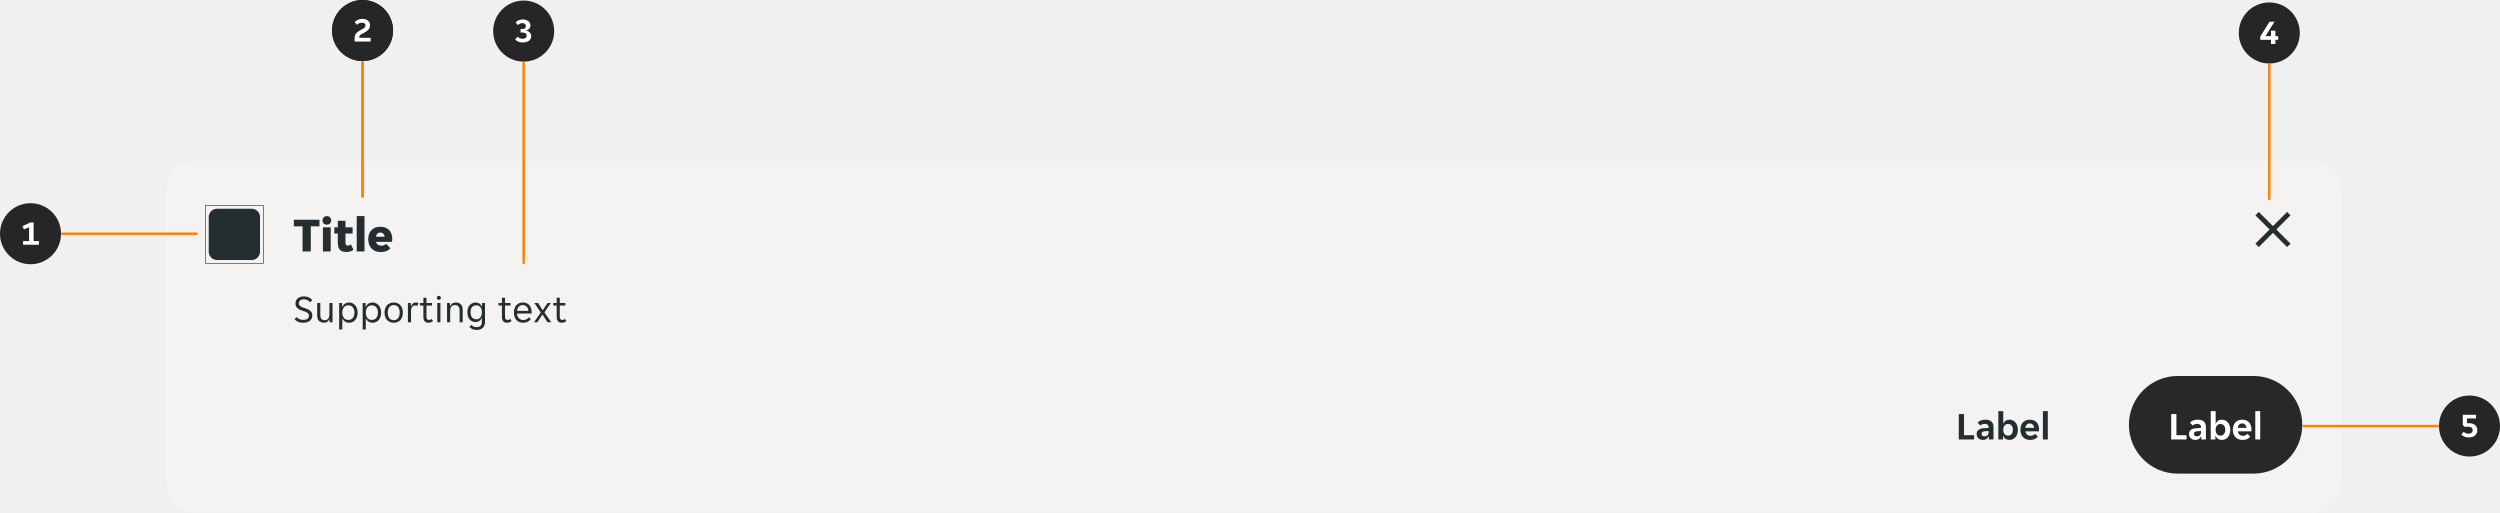
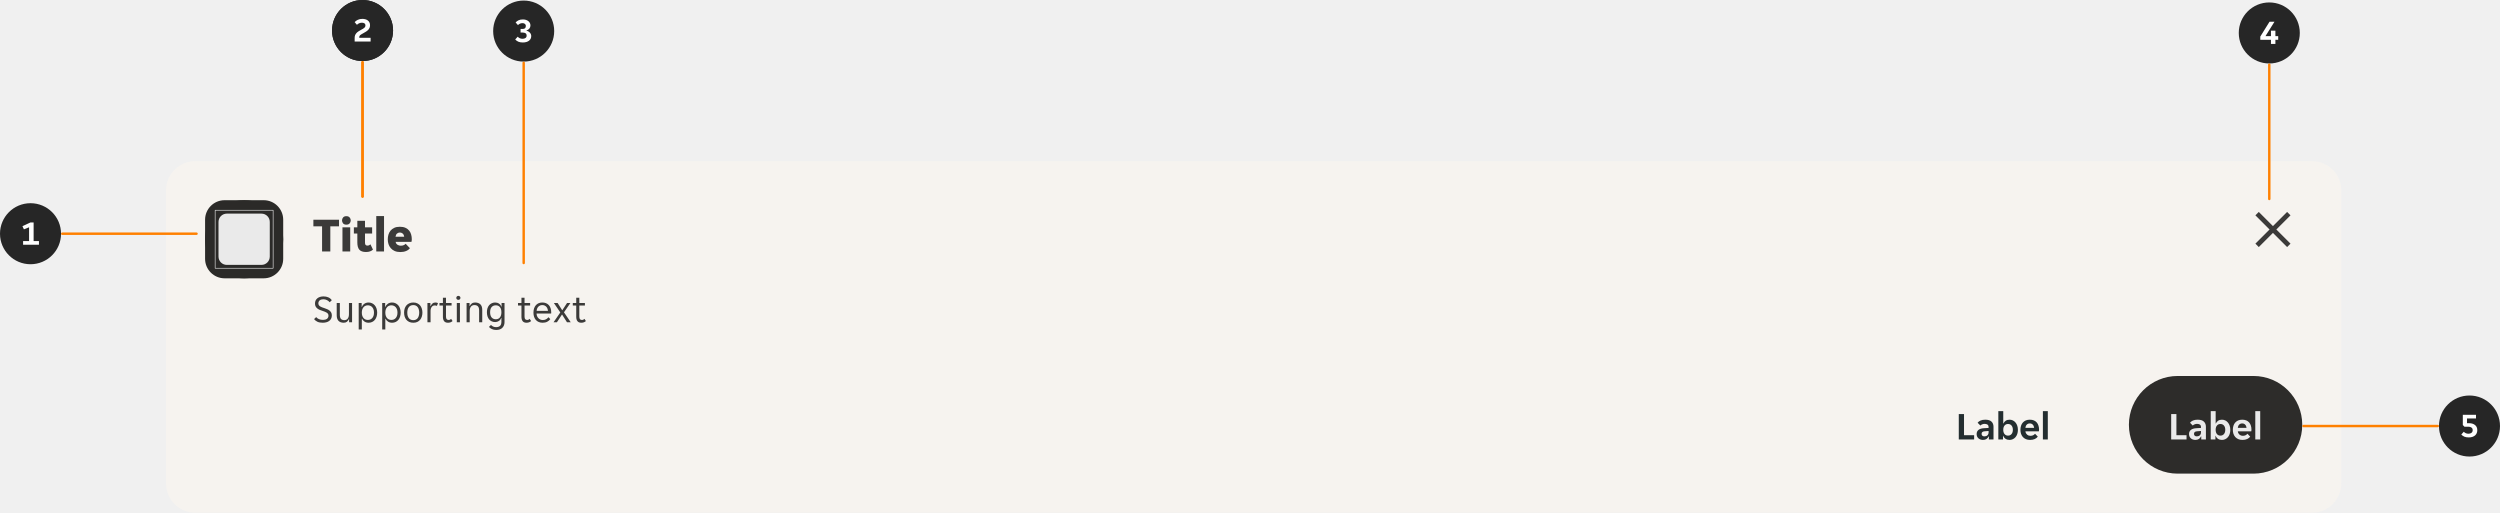
<svg xmlns="http://www.w3.org/2000/svg" width="1024" height="210" viewBox="0 0 1024 210" fill="none">
-   <g clip-path="url(#clip0_8988_3007)">
-     <path d="M68 78C68 71.373 73.373 66 80 66H947C953.627 66 959 71.373 959 78V198C959 204.627 953.627 210 947 210H80C73.373 210 68 204.627 68 198V78Z" fill="#F5F3F1" />
-     <g opacity="0.08">
-       <rect width="24" height="2" transform="translate(84 82)" fill="white" fill-opacity="0.01" />
+   <g clip-path="url(#clip0_14516_405979)">
+     <path d="M68 78C68 71.373 73.373 66 80 66H947C953.627 66 959 71.373 959 78V198C959 204.627 953.627 210 947 210H80C73.373 210 68 204.627 68 198V78Z" fill="#F6F3EF" />
+     <path d="M84 90C84 85.582 87.582 82 92 82H108C112.418 82 116 85.582 116 90V106C116 110.418 112.418 114 108 114H92C87.582 114 84 110.418 84 106V90Z" fill="#2B2A28" />
+     <rect x="84" y="82" width="32" height="32" rx="16" fill="#2B2A28" />
+     <g clip-path="url(#clip1_14516_405979)">
+       <path d="M111.876 86L112 86.124V109.876L111.876 110H88.124L88 109.876V86.124L88.124 86H111.876ZM88.248 86.248V109.751H111.751V86.248H88.248ZM107.098 87.5C108.977 87.5 110.5 89.023 110.5 90.902V105.098C110.5 106.977 108.977 108.5 107.098 108.5H92.902C91.023 108.5 89.5 106.977 89.5 105.098V90.902C89.5 89.023 91.023 87.5 92.902 87.5H107.098Z" fill="white" fill-opacity="0.9" />
    </g>
-     <g clip-path="url(#clip1_8988_3007)">
-       <path fill-rule="evenodd" clip-rule="evenodd" d="M84.124 84H107.876L108 84.124V107.876L107.876 108H84.124L84 107.876V84.124L84.124 84ZM107.751 107.751V84.248H84.248V107.751H107.751ZM88.903 85.5H103.097C104.977 85.5 106.5 87.023 106.5 88.903V103.097C106.5 104.977 104.977 106.5 103.097 106.5H88.903C87.023 106.5 85.5 104.977 85.5 103.097V88.903C85.5 87.023 87.023 85.5 88.903 85.5Z" fill="#242E30" />
-     </g>
-     <path d="M123.92 92.7H120.36V90H130.86V92.7H127.3V103H123.92V92.7ZM135.671 90.28C135.671 90.733 135.518 91.14 135.211 91.5C134.904 91.847 134.458 92.02 133.871 92.02C133.271 92.02 132.824 91.847 132.531 91.5C132.238 91.14 132.091 90.733 132.091 90.28C132.091 89.827 132.238 89.427 132.531 89.08C132.824 88.72 133.271 88.54 133.871 88.54C134.458 88.54 134.904 88.72 135.211 89.08C135.518 89.427 135.671 89.827 135.671 90.28ZM132.271 93.12H135.451V103H132.271V93.12ZM141.904 103.22C140.651 103.22 139.744 102.907 139.184 102.28C138.637 101.653 138.364 100.653 138.364 99.28V95.66H136.944V93.12H138.364V90.44H141.504V93.12H144.424V95.66H141.504V99.34C141.504 99.78 141.577 100.1 141.724 100.3C141.884 100.5 142.144 100.6 142.504 100.6C142.744 100.6 142.971 100.553 143.184 100.46C143.411 100.353 143.597 100.227 143.744 100.08L144.764 102.24C144.111 102.893 143.157 103.22 141.904 103.22ZM146.119 88.5H149.299V103H146.119V88.5ZM155.972 103.24C155.065 103.24 154.285 103.093 153.632 102.8C152.992 102.507 152.465 102.12 152.052 101.64C151.638 101.16 151.332 100.613 151.132 100C150.932 99.373 150.832 98.727 150.832 98.06C150.832 97.407 150.918 96.767 151.092 96.14C151.278 95.513 151.565 94.96 151.952 94.48C152.352 94 152.865 93.613 153.492 93.32C154.118 93.027 154.885 92.88 155.792 92.88C156.698 92.88 157.465 93.027 158.092 93.32C158.718 93.6 159.218 93.98 159.592 94.46C159.978 94.927 160.252 95.467 160.412 96.08C160.585 96.693 160.672 97.327 160.672 97.98C160.672 98.127 160.658 98.32 160.632 98.56C160.605 98.787 160.572 98.96 160.532 99.08H154.052C154.105 99.373 154.205 99.62 154.352 99.82C154.512 100.02 154.692 100.18 154.892 100.3C155.092 100.42 155.298 100.507 155.512 100.56C155.738 100.613 155.952 100.64 156.152 100.64C156.618 100.64 157.018 100.567 157.352 100.42C157.698 100.273 157.965 100.08 158.152 99.84L159.892 101.66C159.572 102.127 159.065 102.507 158.372 102.8C157.678 103.093 156.878 103.24 155.972 103.24ZM155.792 95.24C155.365 95.24 154.985 95.373 154.652 95.64C154.318 95.893 154.098 96.34 153.992 96.98H157.552C157.458 96.34 157.245 95.893 156.912 95.64C156.578 95.373 156.205 95.24 155.792 95.24Z" fill="#242E30" />
-     <path d="M124.192 132.192C123.285 132.192 122.549 132.053 121.984 131.776C121.419 131.499 120.971 131.141 120.64 130.704L121.504 129.888C121.792 130.24 122.171 130.517 122.64 130.72C123.12 130.923 123.68 131.024 124.32 131.024C124.608 131.024 124.885 130.992 125.152 130.928C125.419 130.864 125.653 130.768 125.856 130.64C126.069 130.501 126.235 130.32 126.352 130.096C126.48 129.872 126.544 129.6 126.544 129.28C126.544 129.003 126.48 128.768 126.352 128.576C126.224 128.373 126.048 128.203 125.824 128.064C125.611 127.915 125.355 127.787 125.056 127.68C124.757 127.563 124.432 127.445 124.08 127.328C123.707 127.2 123.339 127.067 122.976 126.928C122.613 126.779 122.288 126.592 122 126.368C121.712 126.144 121.477 125.872 121.296 125.552C121.115 125.221 121.024 124.816 121.024 124.336C121.024 123.856 121.109 123.435 121.28 123.072C121.461 122.709 121.707 122.405 122.016 122.16C122.325 121.915 122.693 121.728 123.12 121.6C123.547 121.472 124.011 121.408 124.512 121.408C125.248 121.408 125.904 121.536 126.48 121.792C127.067 122.048 127.541 122.437 127.904 122.96L127.04 123.808C126.752 123.456 126.384 123.163 125.936 122.928C125.488 122.693 124.976 122.576 124.4 122.576C124.155 122.576 123.915 122.608 123.68 122.672C123.445 122.725 123.232 122.821 123.04 122.96C122.848 123.099 122.693 123.275 122.576 123.488C122.459 123.701 122.4 123.957 122.4 124.256C122.4 124.533 122.464 124.773 122.592 124.976C122.72 125.168 122.891 125.339 123.104 125.488C123.328 125.627 123.589 125.755 123.888 125.872C124.187 125.979 124.512 126.091 124.864 126.208C125.237 126.336 125.605 126.475 125.968 126.624C126.331 126.773 126.656 126.96 126.944 127.184C127.232 127.408 127.467 127.68 127.648 128C127.829 128.32 127.92 128.72 127.92 129.2C127.92 129.712 127.819 130.16 127.616 130.544C127.424 130.917 127.157 131.227 126.816 131.472C126.485 131.717 126.091 131.899 125.632 132.016C125.184 132.133 124.704 132.192 124.192 132.192ZM132.799 132.192C132.361 132.192 131.967 132.133 131.615 132.016C131.263 131.899 130.959 131.717 130.703 131.472C130.457 131.227 130.265 130.912 130.127 130.528C129.988 130.144 129.919 129.685 129.919 129.152V124.096H131.199V128.912C131.199 129.723 131.353 130.299 131.663 130.64C131.983 130.971 132.447 131.136 133.055 131.136C133.631 131.136 134.084 130.928 134.415 130.512C134.756 130.096 134.927 129.488 134.927 128.688V124.096H136.207V132H134.991V130.752H134.895C134.703 131.168 134.436 131.515 134.095 131.792C133.764 132.059 133.332 132.192 132.799 132.192ZM138.923 124.096H140.139V125.712H140.235C140.331 125.445 140.464 125.2 140.635 124.976C140.816 124.752 141.024 124.56 141.259 124.4C141.504 124.24 141.771 124.117 142.059 124.032C142.357 123.947 142.667 123.904 142.987 123.904C143.509 123.904 143.984 124.011 144.411 124.224C144.848 124.427 145.221 124.715 145.531 125.088C145.84 125.451 146.075 125.888 146.235 126.4C146.405 126.912 146.491 127.467 146.491 128.064C146.491 128.661 146.405 129.216 146.235 129.728C146.075 130.229 145.84 130.667 145.531 131.04C145.221 131.403 144.848 131.685 144.411 131.888C143.984 132.091 143.509 132.192 142.987 132.192C142.336 132.192 141.776 132.037 141.307 131.728C140.837 131.419 140.501 131.024 140.299 130.544H140.203V134.96H138.923V124.096ZM142.667 131.04C143.019 131.04 143.344 130.981 143.643 130.864C143.952 130.736 144.219 130.549 144.443 130.304C144.677 130.048 144.859 129.733 144.987 129.36C145.115 128.987 145.179 128.549 145.179 128.048C145.179 127.547 145.115 127.109 144.987 126.736C144.859 126.363 144.677 126.053 144.443 125.808C144.219 125.552 143.952 125.365 143.643 125.248C143.344 125.12 143.019 125.056 142.667 125.056C142.325 125.056 142.005 125.12 141.707 125.248C141.408 125.365 141.147 125.552 140.923 125.808C140.699 126.053 140.523 126.363 140.395 126.736C140.267 127.109 140.203 127.547 140.203 128.048C140.203 128.549 140.267 128.987 140.395 129.36C140.523 129.733 140.699 130.048 140.923 130.304C141.147 130.549 141.408 130.736 141.707 130.864C142.005 130.981 142.325 131.04 142.667 131.04ZM148.548 124.096H149.764V125.712H149.86C149.956 125.445 150.089 125.2 150.26 124.976C150.441 124.752 150.649 124.56 150.884 124.4C151.129 124.24 151.396 124.117 151.684 124.032C151.982 123.947 152.292 123.904 152.612 123.904C153.134 123.904 153.609 124.011 154.036 124.224C154.473 124.427 154.846 124.715 155.156 125.088C155.465 125.451 155.7 125.888 155.86 126.4C156.03 126.912 156.116 127.467 156.116 128.064C156.116 128.661 156.03 129.216 155.86 129.728C155.7 130.229 155.465 130.667 155.156 131.04C154.846 131.403 154.473 131.685 154.036 131.888C153.609 132.091 153.134 132.192 152.612 132.192C151.961 132.192 151.401 132.037 150.932 131.728C150.462 131.419 150.126 131.024 149.924 130.544H149.828V134.96H148.548V124.096ZM152.292 131.04C152.644 131.04 152.969 130.981 153.268 130.864C153.577 130.736 153.844 130.549 154.068 130.304C154.302 130.048 154.484 129.733 154.612 129.36C154.74 128.987 154.804 128.549 154.804 128.048C154.804 127.547 154.74 127.109 154.612 126.736C154.484 126.363 154.302 126.053 154.068 125.808C153.844 125.552 153.577 125.365 153.268 125.248C152.969 125.12 152.644 125.056 152.292 125.056C151.95 125.056 151.63 125.12 151.332 125.248C151.033 125.365 150.772 125.552 150.548 125.808C150.324 126.053 150.148 126.363 150.02 126.736C149.892 127.109 149.828 127.547 149.828 128.048C149.828 128.549 149.892 128.987 150.02 129.36C150.148 129.733 150.324 130.048 150.548 130.304C150.772 130.549 151.033 130.736 151.332 130.864C151.63 130.981 151.95 131.04 152.292 131.04ZM161.293 132.192C160.663 132.192 160.109 132.085 159.629 131.872C159.159 131.648 158.765 131.349 158.445 130.976C158.135 130.603 157.901 130.165 157.741 129.664C157.591 129.163 157.517 128.624 157.517 128.048C157.517 127.472 157.591 126.933 157.741 126.432C157.901 125.931 158.135 125.493 158.445 125.12C158.765 124.747 159.159 124.453 159.629 124.24C160.109 124.016 160.663 123.904 161.293 123.904C161.922 123.904 162.466 124.016 162.925 124.24C163.394 124.453 163.783 124.747 164.093 125.12C164.402 125.493 164.631 125.931 164.781 126.432C164.941 126.933 165.021 127.472 165.021 128.048C165.021 128.624 164.941 129.163 164.781 129.664C164.631 130.165 164.402 130.603 164.093 130.976C163.783 131.349 163.394 131.648 162.925 131.872C162.466 132.085 161.922 132.192 161.293 132.192ZM158.829 128.048C158.829 128.507 158.877 128.928 158.973 129.312C159.079 129.685 159.234 130.011 159.437 130.288C159.639 130.555 159.895 130.763 160.205 130.912C160.514 131.061 160.877 131.136 161.293 131.136C161.698 131.136 162.05 131.061 162.349 130.912C162.658 130.763 162.909 130.555 163.101 130.288C163.303 130.011 163.453 129.685 163.549 129.312C163.655 128.928 163.709 128.507 163.709 128.048C163.709 127.589 163.655 127.173 163.549 126.8C163.453 126.416 163.303 126.091 163.101 125.824C162.909 125.547 162.658 125.333 162.349 125.184C162.05 125.035 161.698 124.96 161.293 124.96C160.877 124.96 160.514 125.035 160.205 125.184C159.895 125.333 159.639 125.547 159.437 125.824C159.234 126.091 159.079 126.416 158.973 126.8C158.877 127.173 158.829 127.589 158.829 128.048ZM167.079 124.096H168.295V125.376H168.391C168.561 124.96 168.807 124.613 169.127 124.336C169.447 124.048 169.847 123.904 170.327 123.904C170.732 123.904 171.089 123.984 171.399 124.144L170.967 125.296C170.828 125.221 170.679 125.173 170.519 125.152C170.369 125.12 170.215 125.104 170.055 125.104C169.532 125.104 169.116 125.317 168.807 125.744C168.508 126.16 168.359 126.693 168.359 127.344V132H167.079V124.096ZM175.48 132.192C174.765 132.192 174.242 131.979 173.912 131.552C173.581 131.125 173.416 130.539 173.416 129.792V125.136H172.008V124.096H173.416V121.952H174.68V124.096H176.968V125.136H174.68V129.68C174.68 130.192 174.776 130.549 174.968 130.752C175.17 130.955 175.426 131.056 175.736 131.056C175.949 131.056 176.141 131.019 176.312 130.944C176.482 130.859 176.642 130.747 176.792 130.608L177.368 131.504C176.877 131.963 176.248 132.192 175.48 132.192ZM180.598 122C180.598 122.224 180.518 122.416 180.358 122.576C180.209 122.736 180.006 122.816 179.75 122.816C179.483 122.816 179.275 122.736 179.126 122.576C178.977 122.416 178.902 122.224 178.902 122C178.902 121.787 178.977 121.6 179.126 121.44C179.275 121.269 179.483 121.184 179.75 121.184C180.006 121.184 180.209 121.269 180.358 121.44C180.518 121.6 180.598 121.787 180.598 122ZM179.11 124.096H180.39V132H179.11V124.096ZM183.11 124.096H184.326V125.344H184.422C184.614 124.928 184.886 124.587 185.238 124.32C185.59 124.043 186.038 123.904 186.582 123.904C187.489 123.904 188.203 124.144 188.726 124.624C189.259 125.104 189.526 125.877 189.526 126.944V132H188.246V127.184C188.246 126.373 188.081 125.803 187.75 125.472C187.43 125.131 186.955 124.96 186.326 124.96C185.718 124.96 185.243 125.168 184.902 125.584C184.561 126 184.39 126.608 184.39 127.408V132H183.11V124.096ZM195.246 135.152C194.564 135.152 193.972 135.029 193.47 134.784C192.969 134.549 192.569 134.256 192.27 133.904L193.118 133.088C193.342 133.365 193.63 133.584 193.982 133.744C194.345 133.915 194.745 134 195.182 134C195.865 134 196.398 133.835 196.782 133.504C197.177 133.173 197.374 132.592 197.374 131.76V130.224H197.278C197.193 130.491 197.07 130.731 196.91 130.944C196.75 131.147 196.558 131.323 196.334 131.472C196.121 131.611 195.881 131.723 195.614 131.808C195.358 131.883 195.097 131.92 194.83 131.92C194.329 131.92 193.87 131.829 193.454 131.648C193.049 131.467 192.692 131.205 192.382 130.864C192.084 130.512 191.849 130.085 191.678 129.584C191.518 129.083 191.438 128.517 191.438 127.888C191.438 127.269 191.518 126.715 191.678 126.224C191.849 125.733 192.084 125.317 192.382 124.976C192.692 124.635 193.049 124.373 193.454 124.192C193.87 124 194.329 123.904 194.83 123.904C195.417 123.904 195.94 124.059 196.398 124.368C196.868 124.667 197.182 125.083 197.342 125.616H197.438V124.096H198.654V131.92C198.654 132.891 198.361 133.669 197.774 134.256C197.198 134.853 196.356 135.152 195.246 135.152ZM195.086 130.768C195.79 130.768 196.345 130.523 196.75 130.032C197.166 129.541 197.374 128.832 197.374 127.904C197.374 126.965 197.166 126.256 196.75 125.776C196.345 125.296 195.79 125.056 195.086 125.056C194.372 125.056 193.801 125.296 193.374 125.776C192.958 126.256 192.75 126.965 192.75 127.904C192.75 128.832 192.958 129.541 193.374 130.032C193.801 130.523 194.372 130.768 195.086 130.768ZM207.651 132.192C206.937 132.192 206.414 131.979 206.083 131.552C205.753 131.125 205.587 130.539 205.587 129.792V125.136H204.179V124.096H205.587V121.952H206.851V124.096H209.139V125.136H206.851V129.68C206.851 130.192 206.947 130.549 207.139 130.752C207.342 130.955 207.598 131.056 207.907 131.056C208.121 131.056 208.313 131.019 208.483 130.944C208.654 130.859 208.814 130.747 208.963 130.608L209.539 131.504C209.049 131.963 208.419 132.192 207.651 132.192ZM214.245 132.192C213.68 132.192 213.162 132.096 212.693 131.904C212.234 131.712 211.84 131.44 211.509 131.088C211.189 130.725 210.938 130.288 210.757 129.776C210.586 129.264 210.501 128.688 210.501 128.048C210.501 127.376 210.592 126.784 210.773 126.272C210.954 125.749 211.205 125.317 211.525 124.976C211.845 124.624 212.224 124.357 212.661 124.176C213.109 123.995 213.6 123.904 214.133 123.904C214.666 123.904 215.157 123.989 215.605 124.16C216.053 124.331 216.437 124.587 216.757 124.928C217.077 125.259 217.328 125.68 217.509 126.192C217.69 126.693 217.781 127.28 217.781 127.952C217.781 128.037 217.776 128.123 217.765 128.208C217.765 128.293 217.76 128.363 217.749 128.416H211.781C211.781 128.789 211.845 129.141 211.973 129.472C212.112 129.792 212.293 130.075 212.517 130.32C212.752 130.555 213.018 130.741 213.317 130.88C213.626 131.019 213.957 131.088 214.309 131.088C214.885 131.088 215.354 130.976 215.717 130.752C216.09 130.528 216.4 130.256 216.645 129.936L217.413 130.72C217.072 131.168 216.645 131.525 216.133 131.792C215.632 132.059 215.002 132.192 214.245 132.192ZM214.133 124.96C213.76 124.96 213.429 125.029 213.141 125.168C212.853 125.307 212.613 125.488 212.421 125.712C212.229 125.936 212.08 126.192 211.973 126.48C211.877 126.768 211.824 127.056 211.813 127.344H216.437C216.426 127.056 216.368 126.768 216.261 126.48C216.165 126.192 216.021 125.936 215.829 125.712C215.637 125.488 215.397 125.307 215.109 125.168C214.832 125.029 214.506 124.96 214.133 124.96ZM221.499 127.984L218.859 124.096H220.395L222.267 127.056H222.331L224.267 124.096H225.643L223.003 127.92L225.771 132H224.235L222.235 128.848H222.171L220.107 132H218.731L221.499 127.984ZM230.089 132.192C229.374 132.192 228.852 131.979 228.521 131.552C228.19 131.125 228.025 130.539 228.025 129.792V125.136H226.617V124.096H228.025V121.952H229.289V124.096H231.577V125.136H229.289V129.68C229.289 130.192 229.385 130.549 229.577 130.752C229.78 130.955 230.036 131.056 230.345 131.056C230.558 131.056 230.75 131.019 230.921 130.944C231.092 130.859 231.252 130.747 231.401 130.608L231.977 131.504C231.486 131.963 230.857 132.192 230.089 132.192Z" fill="#242E30" />
+     <path d="M131.92 92.7H128.36V90H138.86V92.7H135.3V103H131.92V92.7ZM143.671 90.28C143.671 90.733 143.518 91.14 143.211 91.5C142.904 91.847 142.458 92.02 141.871 92.02C141.271 92.02 140.824 91.847 140.531 91.5C140.238 91.14 140.091 90.733 140.091 90.28C140.091 89.827 140.238 89.427 140.531 89.08C140.824 88.72 141.271 88.54 141.871 88.54C142.458 88.54 142.904 88.72 143.211 89.08C143.518 89.427 143.671 89.827 143.671 90.28ZM140.271 93.12H143.451V103H140.271V93.12ZM149.904 103.22C148.651 103.22 147.744 102.907 147.184 102.28C146.637 101.653 146.364 100.653 146.364 99.28V95.66H144.944V93.12H146.364V90.44H149.504V93.12H152.424V95.66H149.504V99.34C149.504 99.78 149.577 100.1 149.724 100.3C149.884 100.5 150.144 100.6 150.504 100.6C150.744 100.6 150.971 100.553 151.184 100.46C151.411 100.353 151.597 100.227 151.744 100.08L152.764 102.24C152.111 102.893 151.157 103.22 149.904 103.22ZM154.119 88.5H157.299V103H154.119V88.5ZM163.972 103.24C163.065 103.24 162.285 103.093 161.632 102.8C160.992 102.507 160.465 102.12 160.052 101.64C159.638 101.16 159.332 100.613 159.132 100C158.932 99.373 158.832 98.727 158.832 98.06C158.832 97.407 158.918 96.767 159.092 96.14C159.278 95.513 159.565 94.96 159.952 94.48C160.352 94 160.865 93.613 161.492 93.32C162.118 93.027 162.885 92.88 163.792 92.88C164.698 92.88 165.465 93.027 166.092 93.32C166.718 93.6 167.218 93.98 167.592 94.46C167.978 94.927 168.252 95.467 168.412 96.08C168.585 96.693 168.672 97.327 168.672 97.98C168.672 98.127 168.658 98.32 168.632 98.56C168.605 98.787 168.572 98.96 168.532 99.08H162.052C162.105 99.373 162.205 99.62 162.352 99.82C162.512 100.02 162.692 100.18 162.892 100.3C163.092 100.42 163.298 100.507 163.512 100.56C163.738 100.613 163.952 100.64 164.152 100.64C164.618 100.64 165.018 100.567 165.352 100.42C165.698 100.273 165.965 100.08 166.152 99.84L167.892 101.66C167.572 102.127 167.065 102.507 166.372 102.8C165.678 103.093 164.878 103.24 163.972 103.24ZM163.792 95.24C163.365 95.24 162.985 95.373 162.652 95.64C162.318 95.893 162.098 96.34 161.992 96.98H165.552C165.458 96.34 165.245 95.893 164.912 95.64C164.578 95.373 164.205 95.24 163.792 95.24Z" fill="black" fill-opacity="0.76" />
+     <path d="M132.192 132.192C131.285 132.192 130.549 132.053 129.984 131.776C129.419 131.499 128.971 131.141 128.64 130.704L129.504 129.888C129.792 130.24 130.171 130.517 130.64 130.72C131.12 130.923 131.68 131.024 132.32 131.024C132.608 131.024 132.885 130.992 133.152 130.928C133.419 130.864 133.653 130.768 133.856 130.64C134.069 130.501 134.235 130.32 134.352 130.096C134.48 129.872 134.544 129.6 134.544 129.28C134.544 129.003 134.48 128.768 134.352 128.576C134.224 128.373 134.048 128.203 133.824 128.064C133.611 127.915 133.355 127.787 133.056 127.68C132.757 127.563 132.432 127.445 132.08 127.328C131.707 127.2 131.339 127.067 130.976 126.928C130.613 126.779 130.288 126.592 130 126.368C129.712 126.144 129.477 125.872 129.296 125.552C129.115 125.221 129.024 124.816 129.024 124.336C129.024 123.856 129.109 123.435 129.28 123.072C129.461 122.709 129.707 122.405 130.016 122.16C130.325 121.915 130.693 121.728 131.12 121.6C131.547 121.472 132.011 121.408 132.512 121.408C133.248 121.408 133.904 121.536 134.48 121.792C135.067 122.048 135.541 122.437 135.904 122.96L135.04 123.808C134.752 123.456 134.384 123.163 133.936 122.928C133.488 122.693 132.976 122.576 132.4 122.576C132.155 122.576 131.915 122.608 131.68 122.672C131.445 122.725 131.232 122.821 131.04 122.96C130.848 123.099 130.693 123.275 130.576 123.488C130.459 123.701 130.4 123.957 130.4 124.256C130.4 124.533 130.464 124.773 130.592 124.976C130.72 125.168 130.891 125.339 131.104 125.488C131.328 125.627 131.589 125.755 131.888 125.872C132.187 125.979 132.512 126.091 132.864 126.208C133.237 126.336 133.605 126.475 133.968 126.624C134.331 126.773 134.656 126.96 134.944 127.184C135.232 127.408 135.467 127.68 135.648 128C135.829 128.32 135.92 128.72 135.92 129.2C135.92 129.712 135.819 130.16 135.616 130.544C135.424 130.917 135.157 131.227 134.816 131.472C134.485 131.717 134.091 131.899 133.632 132.016C133.184 132.133 132.704 132.192 132.192 132.192ZM140.799 132.192C140.361 132.192 139.967 132.133 139.615 132.016C139.263 131.899 138.959 131.717 138.703 131.472C138.457 131.227 138.265 130.912 138.127 130.528C137.988 130.144 137.919 129.685 137.919 129.152V124.096H139.199V128.912C139.199 129.723 139.353 130.299 139.663 130.64C139.983 130.971 140.447 131.136 141.055 131.136C141.631 131.136 142.084 130.928 142.415 130.512C142.756 130.096 142.927 129.488 142.927 128.688V124.096H144.207V132H142.991V130.752H142.895C142.703 131.168 142.436 131.515 142.095 131.792C141.764 132.059 141.332 132.192 140.799 132.192ZM146.923 124.096H148.139V125.712H148.235C148.331 125.445 148.464 125.2 148.635 124.976C148.816 124.752 149.024 124.56 149.259 124.4C149.504 124.24 149.771 124.117 150.059 124.032C150.357 123.947 150.667 123.904 150.987 123.904C151.509 123.904 151.984 124.011 152.411 124.224C152.848 124.427 153.221 124.715 153.531 125.088C153.84 125.451 154.075 125.888 154.235 126.4C154.405 126.912 154.491 127.467 154.491 128.064C154.491 128.661 154.405 129.216 154.235 129.728C154.075 130.229 153.84 130.667 153.531 131.04C153.221 131.403 152.848 131.685 152.411 131.888C151.984 132.091 151.509 132.192 150.987 132.192C150.336 132.192 149.776 132.037 149.307 131.728C148.837 131.419 148.501 131.024 148.299 130.544H148.203V134.96H146.923V124.096ZM150.667 131.04C151.019 131.04 151.344 130.981 151.643 130.864C151.952 130.736 152.219 130.549 152.443 130.304C152.677 130.048 152.859 129.733 152.987 129.36C153.115 128.987 153.179 128.549 153.179 128.048C153.179 127.547 153.115 127.109 152.987 126.736C152.859 126.363 152.677 126.053 152.443 125.808C152.219 125.552 151.952 125.365 151.643 125.248C151.344 125.12 151.019 125.056 150.667 125.056C150.325 125.056 150.005 125.12 149.707 125.248C149.408 125.365 149.147 125.552 148.923 125.808C148.699 126.053 148.523 126.363 148.395 126.736C148.267 127.109 148.203 127.547 148.203 128.048C148.203 128.549 148.267 128.987 148.395 129.36C148.523 129.733 148.699 130.048 148.923 130.304C149.147 130.549 149.408 130.736 149.707 130.864C150.005 130.981 150.325 131.04 150.667 131.04ZM156.548 124.096H157.764V125.712H157.86C157.956 125.445 158.089 125.2 158.26 124.976C158.441 124.752 158.649 124.56 158.884 124.4C159.129 124.24 159.396 124.117 159.684 124.032C159.982 123.947 160.292 123.904 160.612 123.904C161.134 123.904 161.609 124.011 162.036 124.224C162.473 124.427 162.846 124.715 163.156 125.088C163.465 125.451 163.7 125.888 163.86 126.4C164.03 126.912 164.116 127.467 164.116 128.064C164.116 128.661 164.03 129.216 163.86 129.728C163.7 130.229 163.465 130.667 163.156 131.04C162.846 131.403 162.473 131.685 162.036 131.888C161.609 132.091 161.134 132.192 160.612 132.192C159.961 132.192 159.401 132.037 158.932 131.728C158.462 131.419 158.126 131.024 157.924 130.544H157.828V134.96H156.548V124.096ZM160.292 131.04C160.644 131.04 160.969 130.981 161.268 130.864C161.577 130.736 161.844 130.549 162.068 130.304C162.302 130.048 162.484 129.733 162.612 129.36C162.74 128.987 162.804 128.549 162.804 128.048C162.804 127.547 162.74 127.109 162.612 126.736C162.484 126.363 162.302 126.053 162.068 125.808C161.844 125.552 161.577 125.365 161.268 125.248C160.969 125.12 160.644 125.056 160.292 125.056C159.95 125.056 159.63 125.12 159.332 125.248C159.033 125.365 158.772 125.552 158.548 125.808C158.324 126.053 158.148 126.363 158.02 126.736C157.892 127.109 157.828 127.547 157.828 128.048C157.828 128.549 157.892 128.987 158.02 129.36C158.148 129.733 158.324 130.048 158.548 130.304C158.772 130.549 159.033 130.736 159.332 130.864C159.63 130.981 159.95 131.04 160.292 131.04ZM169.293 132.192C168.663 132.192 168.109 132.085 167.629 131.872C167.159 131.648 166.765 131.349 166.445 130.976C166.135 130.603 165.901 130.165 165.741 129.664C165.591 129.163 165.517 128.624 165.517 128.048C165.517 127.472 165.591 126.933 165.741 126.432C165.901 125.931 166.135 125.493 166.445 125.12C166.765 124.747 167.159 124.453 167.629 124.24C168.109 124.016 168.663 123.904 169.293 123.904C169.922 123.904 170.466 124.016 170.925 124.24C171.394 124.453 171.783 124.747 172.093 125.12C172.402 125.493 172.631 125.931 172.781 126.432C172.941 126.933 173.021 127.472 173.021 128.048C173.021 128.624 172.941 129.163 172.781 129.664C172.631 130.165 172.402 130.603 172.093 130.976C171.783 131.349 171.394 131.648 170.925 131.872C170.466 132.085 169.922 132.192 169.293 132.192ZM166.829 128.048C166.829 128.507 166.877 128.928 166.973 129.312C167.079 129.685 167.234 130.011 167.437 130.288C167.639 130.555 167.895 130.763 168.205 130.912C168.514 131.061 168.877 131.136 169.293 131.136C169.698 131.136 170.05 131.061 170.349 130.912C170.658 130.763 170.909 130.555 171.101 130.288C171.303 130.011 171.453 129.685 171.549 129.312C171.655 128.928 171.709 128.507 171.709 128.048C171.709 127.589 171.655 127.173 171.549 126.8C171.453 126.416 171.303 126.091 171.101 125.824C170.909 125.547 170.658 125.333 170.349 125.184C170.05 125.035 169.698 124.96 169.293 124.96C168.877 124.96 168.514 125.035 168.205 125.184C167.895 125.333 167.639 125.547 167.437 125.824C167.234 126.091 167.079 126.416 166.973 126.8C166.877 127.173 166.829 127.589 166.829 128.048ZM175.079 124.096H176.295V125.376H176.391C176.561 124.96 176.807 124.613 177.127 124.336C177.447 124.048 177.847 123.904 178.327 123.904C178.732 123.904 179.089 123.984 179.399 124.144L178.967 125.296C178.828 125.221 178.679 125.173 178.519 125.152C178.369 125.12 178.215 125.104 178.055 125.104C177.532 125.104 177.116 125.317 176.807 125.744C176.508 126.16 176.359 126.693 176.359 127.344V132H175.079V124.096ZM183.48 132.192C182.765 132.192 182.242 131.979 181.912 131.552C181.581 131.125 181.416 130.539 181.416 129.792V125.136H180.008V124.096H181.416V121.952H182.68V124.096H184.968V125.136H182.68V129.68C182.68 130.192 182.776 130.549 182.968 130.752C183.17 130.955 183.426 131.056 183.736 131.056C183.949 131.056 184.141 131.019 184.312 130.944C184.482 130.859 184.642 130.747 184.792 130.608L185.368 131.504C184.877 131.963 184.248 132.192 183.48 132.192ZM188.598 122C188.598 122.224 188.518 122.416 188.358 122.576C188.209 122.736 188.006 122.816 187.75 122.816C187.483 122.816 187.275 122.736 187.126 122.576C186.977 122.416 186.902 122.224 186.902 122C186.902 121.787 186.977 121.6 187.126 121.44C187.275 121.269 187.483 121.184 187.75 121.184C188.006 121.184 188.209 121.269 188.358 121.44C188.518 121.6 188.598 121.787 188.598 122ZM187.11 124.096H188.39V132H187.11V124.096ZM191.11 124.096H192.326V125.344H192.422C192.614 124.928 192.886 124.587 193.238 124.32C193.59 124.043 194.038 123.904 194.582 123.904C195.489 123.904 196.203 124.144 196.726 124.624C197.259 125.104 197.526 125.877 197.526 126.944V132H196.246V127.184C196.246 126.373 196.081 125.803 195.75 125.472C195.43 125.131 194.955 124.96 194.326 124.96C193.718 124.96 193.243 125.168 192.902 125.584C192.561 126 192.39 126.608 192.39 127.408V132H191.11V124.096ZM203.246 135.152C202.564 135.152 201.972 135.029 201.47 134.784C200.969 134.549 200.569 134.256 200.27 133.904L201.118 133.088C201.342 133.365 201.63 133.584 201.982 133.744C202.345 133.915 202.745 134 203.182 134C203.865 134 204.398 133.835 204.782 133.504C205.177 133.173 205.374 132.592 205.374 131.76V130.224H205.278C205.193 130.491 205.07 130.731 204.91 130.944C204.75 131.147 204.558 131.323 204.334 131.472C204.121 131.611 203.881 131.723 203.614 131.808C203.358 131.883 203.097 131.92 202.83 131.92C202.329 131.92 201.87 131.829 201.454 131.648C201.049 131.467 200.692 131.205 200.382 130.864C200.084 130.512 199.849 130.085 199.678 129.584C199.518 129.083 199.438 128.517 199.438 127.888C199.438 127.269 199.518 126.715 199.678 126.224C199.849 125.733 200.084 125.317 200.382 124.976C200.692 124.635 201.049 124.373 201.454 124.192C201.87 124 202.329 123.904 202.83 123.904C203.417 123.904 203.94 124.059 204.398 124.368C204.868 124.667 205.182 125.083 205.342 125.616H205.438V124.096H206.654V131.92C206.654 132.891 206.361 133.669 205.774 134.256C205.198 134.853 204.356 135.152 203.246 135.152ZM203.086 130.768C203.79 130.768 204.345 130.523 204.75 130.032C205.166 129.541 205.374 128.832 205.374 127.904C205.374 126.965 205.166 126.256 204.75 125.776C204.345 125.296 203.79 125.056 203.086 125.056C202.372 125.056 201.801 125.296 201.374 125.776C200.958 126.256 200.75 126.965 200.75 127.904C200.75 128.832 200.958 129.541 201.374 130.032C201.801 130.523 202.372 130.768 203.086 130.768ZM215.651 132.192C214.937 132.192 214.414 131.979 214.083 131.552C213.753 131.125 213.587 130.539 213.587 129.792V125.136H212.179V124.096H213.587V121.952H214.851V124.096H217.139V125.136H214.851V129.68C214.851 130.192 214.947 130.549 215.139 130.752C215.342 130.955 215.598 131.056 215.907 131.056C216.121 131.056 216.313 131.019 216.483 130.944C216.654 130.859 216.814 130.747 216.963 130.608L217.539 131.504C217.049 131.963 216.419 132.192 215.651 132.192ZM222.245 132.192C221.68 132.192 221.162 132.096 220.693 131.904C220.234 131.712 219.84 131.44 219.509 131.088C219.189 130.725 218.938 130.288 218.757 129.776C218.586 129.264 218.501 128.688 218.501 128.048C218.501 127.376 218.592 126.784 218.773 126.272C218.954 125.749 219.205 125.317 219.525 124.976C219.845 124.624 220.224 124.357 220.661 124.176C221.109 123.995 221.6 123.904 222.133 123.904C222.666 123.904 223.157 123.989 223.605 124.16C224.053 124.331 224.437 124.587 224.757 124.928C225.077 125.259 225.328 125.68 225.509 126.192C225.69 126.693 225.781 127.28 225.781 127.952C225.781 128.037 225.776 128.123 225.765 128.208C225.765 128.293 225.76 128.363 225.749 128.416H219.781C219.781 128.789 219.845 129.141 219.973 129.472C220.112 129.792 220.293 130.075 220.517 130.32C220.752 130.555 221.018 130.741 221.317 130.88C221.626 131.019 221.957 131.088 222.309 131.088C222.885 131.088 223.354 130.976 223.717 130.752C224.09 130.528 224.4 130.256 224.645 129.936L225.413 130.72C225.072 131.168 224.645 131.525 224.133 131.792C223.632 132.059 223.002 132.192 222.245 132.192ZM222.133 124.96C221.76 124.96 221.429 125.029 221.141 125.168C220.853 125.307 220.613 125.488 220.421 125.712C220.229 125.936 220.08 126.192 219.973 126.48C219.877 126.768 219.824 127.056 219.813 127.344H224.437C224.426 127.056 224.368 126.768 224.261 126.48C224.165 126.192 224.021 125.936 223.829 125.712C223.637 125.488 223.397 125.307 223.109 125.168C222.832 125.029 222.506 124.96 222.133 124.96ZM229.499 127.984L226.859 124.096H228.395L230.267 127.056H230.331L232.267 124.096H233.643L231.003 127.92L233.771 132H232.235L230.235 128.848H230.171L228.107 132H226.731L229.499 127.984ZM238.089 132.192C237.374 132.192 236.852 131.979 236.521 131.552C236.19 131.125 236.025 130.539 236.025 129.792V125.136H234.617V124.096H236.025V121.952H237.289V124.096H239.577V125.136H237.289V129.68C237.289 130.192 237.385 130.549 237.577 130.752C237.78 130.955 238.036 131.056 238.345 131.056C238.558 131.056 238.75 131.019 238.921 130.944C239.092 130.859 239.252 130.747 239.401 130.608L239.977 131.504C239.486 131.963 238.857 132.192 238.089 132.192Z" fill="black" fill-opacity="0.76" />
    <path d="M911 94C911 82.954 919.954 74 931 74C942.046 74 951 82.954 951 94C951 105.046 942.046 114 931 114C919.954 114 911 105.046 911 94Z" fill="white" fill-opacity="0.01" />
-     <path d="M936.801 86.808L931 92.609L925.199 86.808L923.807 88.199L929.609 94L923.807 99.801L925.199 101.193L931 95.391L936.801 101.193L938.193 99.801L932.391 94L938.193 88.199L936.801 86.808Z" fill="#242E30" />
-     <g clip-path="url(#clip2_8988_3007)">
+     <path d="M936.801 86.808L931 92.609L925.199 86.808L923.808 88.199L929.609 94L923.808 99.801L925.199 101.193L931 95.391L936.801 101.193L938.193 99.801L932.391 94L938.193 88.199L936.801 86.808Z" fill="black" fill-opacity="0.76" />
+     <g clip-path="url(#clip2_14516_405979)">
      <path d="M785 174C785 162.954 793.954 154 805 154H836C847.046 154 856 162.954 856 174C856 185.046 847.046 194 836 194H805C793.954 194 785 185.046 785 174Z" fill="white" fill-opacity="0.01" />
      <path d="M802.316 169.6H804.46V178.256H808.604V180H802.316V169.6ZM812.204 180.192C811.852 180.192 811.516 180.133 811.196 180.016C810.886 179.909 810.614 179.755 810.38 179.552C810.145 179.339 809.958 179.083 809.82 178.784C809.692 178.485 809.628 178.149 809.628 177.776C809.628 177.072 809.878 176.512 810.38 176.096C810.881 175.68 811.644 175.445 812.668 175.392L814.524 175.28V174.96C814.524 174.448 814.369 174.096 814.06 173.904C813.75 173.712 813.366 173.616 812.908 173.616C812.545 173.616 812.204 173.685 811.884 173.824C811.564 173.952 811.324 174.112 811.164 174.304L810.028 173.152C810.305 172.789 810.705 172.491 811.228 172.256C811.761 172.021 812.412 171.904 813.18 171.904C814.31 171.904 815.153 172.165 815.708 172.688C816.262 173.211 816.54 173.92 816.54 174.816V180H814.636V178.736H814.54C814.337 179.184 814.044 179.541 813.66 179.808C813.276 180.064 812.79 180.192 812.204 180.192ZM812.796 178.736C813.308 178.736 813.724 178.592 814.044 178.304C814.364 178.005 814.524 177.589 814.524 177.056V176.528L812.908 176.656C812.076 176.709 811.66 177.061 811.66 177.712C811.66 178.043 811.766 178.299 811.98 178.48C812.193 178.651 812.465 178.736 812.796 178.736ZM823.109 180.192C822.49 180.192 821.952 180.043 821.493 179.744C821.045 179.445 820.725 179.035 820.533 178.512H820.437V180H818.517V168.4H820.533V173.456H820.629C820.81 172.997 821.114 172.624 821.541 172.336C821.968 172.048 822.49 171.904 823.109 171.904C823.6 171.904 824.053 172.005 824.469 172.208C824.896 172.411 825.258 172.699 825.557 173.072C825.866 173.435 826.106 173.872 826.277 174.384C826.448 174.896 826.533 175.461 826.533 176.08C826.533 176.688 826.448 177.248 826.277 177.76C826.106 178.261 825.866 178.693 825.557 179.056C825.258 179.408 824.896 179.685 824.469 179.888C824.053 180.091 823.6 180.192 823.109 180.192ZM822.485 178.432C823.082 178.432 823.562 178.219 823.925 177.792C824.288 177.365 824.469 176.784 824.469 176.048C824.469 175.312 824.288 174.731 823.925 174.304C823.562 173.877 823.082 173.664 822.485 173.664C821.898 173.664 821.424 173.877 821.061 174.304C820.709 174.731 820.533 175.312 820.533 176.048C820.533 176.784 820.709 177.365 821.061 177.792C821.424 178.219 821.898 178.432 822.485 178.432ZM831.535 180.192C830.873 180.192 830.297 180.085 829.807 179.872C829.316 179.659 828.9 179.365 828.559 178.992C828.228 178.608 827.977 178.165 827.807 177.664C827.647 177.163 827.567 176.624 827.567 176.048C827.567 175.461 827.647 174.917 827.807 174.416C827.967 173.904 828.207 173.467 828.527 173.104C828.847 172.731 829.247 172.437 829.727 172.224C830.207 172.011 830.767 171.904 831.407 171.904C832.047 171.904 832.607 172.005 833.087 172.208C833.567 172.411 833.961 172.693 834.271 173.056C834.58 173.419 834.809 173.851 834.959 174.352C835.119 174.843 835.199 175.381 835.199 175.968C835.199 176.075 835.188 176.197 835.167 176.336C835.156 176.475 835.14 176.587 835.119 176.672H829.615C829.647 176.96 829.721 177.221 829.839 177.456C829.967 177.68 830.121 177.872 830.303 178.032C830.495 178.192 830.703 178.315 830.927 178.4C831.161 178.475 831.401 178.512 831.647 178.512C832.105 178.512 832.489 178.432 832.799 178.272C833.108 178.112 833.359 177.909 833.551 177.664L834.687 178.848C834.388 179.253 833.972 179.579 833.439 179.824C832.905 180.069 832.271 180.192 831.535 180.192ZM831.407 173.44C830.895 173.44 830.479 173.605 830.159 173.936C829.839 174.267 829.652 174.704 829.599 175.248H833.183C833.129 174.704 832.943 174.267 832.623 173.936C832.313 173.605 831.908 173.44 831.407 173.44ZM836.767 168.4H838.783V180H836.767V168.4Z" fill="#242E30" />
    </g>
-     <g clip-path="url(#clip3_8988_3007)">
-       <path d="M872 174C872 162.954 880.954 154 892 154H923C934.046 154 943 162.954 943 174C943 185.046 934.046 194 923 194H892C880.954 194 872 185.046 872 174Z" fill="#262626" />
+     <g clip-path="url(#clip3_14516_405979)">
+       <path d="M872 174C872 162.954 880.954 154 892 154H923C934.046 154 943 162.954 943 174C943 185.046 934.046 194 923 194H892C880.954 194 872 185.046 872 174Z" fill="#2B2A28" />
      <path d="M872 174C872 162.954 880.954 154 892 154H923C934.046 154 943 162.954 943 174C943 185.046 934.046 194 923 194H892C880.954 194 872 185.046 872 174Z" fill="white" fill-opacity="0.01" />
-       <path d="M889.316 169.6H891.46V178.256H895.604V180H889.316V169.6ZM899.204 180.192C898.852 180.192 898.516 180.133 898.196 180.016C897.886 179.909 897.614 179.755 897.38 179.552C897.145 179.339 896.958 179.083 896.82 178.784C896.692 178.485 896.628 178.149 896.628 177.776C896.628 177.072 896.878 176.512 897.38 176.096C897.881 175.68 898.644 175.445 899.668 175.392L901.524 175.28V174.96C901.524 174.448 901.369 174.096 901.06 173.904C900.75 173.712 900.366 173.616 899.908 173.616C899.545 173.616 899.204 173.685 898.884 173.824C898.564 173.952 898.324 174.112 898.164 174.304L897.028 173.152C897.305 172.789 897.705 172.491 898.228 172.256C898.761 172.021 899.412 171.904 900.18 171.904C901.31 171.904 902.153 172.165 902.708 172.688C903.262 173.211 903.54 173.92 903.54 174.816V180H901.636V178.736H901.54C901.337 179.184 901.044 179.541 900.66 179.808C900.276 180.064 899.79 180.192 899.204 180.192ZM899.796 178.736C900.308 178.736 900.724 178.592 901.044 178.304C901.364 178.005 901.524 177.589 901.524 177.056V176.528L899.908 176.656C899.076 176.709 898.66 177.061 898.66 177.712C898.66 178.043 898.766 178.299 898.98 178.48C899.193 178.651 899.465 178.736 899.796 178.736ZM910.109 180.192C909.49 180.192 908.952 180.043 908.493 179.744C908.045 179.445 907.725 179.035 907.533 178.512H907.437V180H905.517V168.4H907.533V173.456H907.629C907.81 172.997 908.114 172.624 908.541 172.336C908.968 172.048 909.49 171.904 910.109 171.904C910.6 171.904 911.053 172.005 911.469 172.208C911.896 172.411 912.258 172.699 912.557 173.072C912.866 173.435 913.106 173.872 913.277 174.384C913.448 174.896 913.533 175.461 913.533 176.08C913.533 176.688 913.448 177.248 913.277 177.76C913.106 178.261 912.866 178.693 912.557 179.056C912.258 179.408 911.896 179.685 911.469 179.888C911.053 180.091 910.6 180.192 910.109 180.192ZM909.485 178.432C910.082 178.432 910.562 178.219 910.925 177.792C911.288 177.365 911.469 176.784 911.469 176.048C911.469 175.312 911.288 174.731 910.925 174.304C910.562 173.877 910.082 173.664 909.485 173.664C908.898 173.664 908.424 173.877 908.061 174.304C907.709 174.731 907.533 175.312 907.533 176.048C907.533 176.784 907.709 177.365 908.061 177.792C908.424 178.219 908.898 178.432 909.485 178.432ZM918.535 180.192C917.873 180.192 917.297 180.085 916.807 179.872C916.316 179.659 915.9 179.365 915.559 178.992C915.228 178.608 914.977 178.165 914.807 177.664C914.647 177.163 914.567 176.624 914.567 176.048C914.567 175.461 914.647 174.917 914.807 174.416C914.967 173.904 915.207 173.467 915.527 173.104C915.847 172.731 916.247 172.437 916.727 172.224C917.207 172.011 917.767 171.904 918.407 171.904C919.047 171.904 919.607 172.005 920.087 172.208C920.567 172.411 920.961 172.693 921.271 173.056C921.58 173.419 921.809 173.851 921.959 174.352C922.119 174.843 922.199 175.381 922.199 175.968C922.199 176.075 922.188 176.197 922.167 176.336C922.156 176.475 922.14 176.587 922.119 176.672H916.615C916.647 176.96 916.721 177.221 916.839 177.456C916.967 177.68 917.121 177.872 917.303 178.032C917.495 178.192 917.703 178.315 917.927 178.4C918.161 178.475 918.401 178.512 918.647 178.512C919.105 178.512 919.489 178.432 919.799 178.272C920.108 178.112 920.359 177.909 920.551 177.664L921.687 178.848C921.388 179.253 920.972 179.579 920.439 179.824C919.905 180.069 919.271 180.192 918.535 180.192ZM918.407 173.44C917.895 173.44 917.479 173.605 917.159 173.936C916.839 174.267 916.652 174.704 916.599 175.248H920.183C920.129 174.704 919.943 174.267 919.623 173.936C919.313 173.605 918.908 173.44 918.407 173.44ZM923.767 168.4H925.783V180H923.767V168.4Z" fill="white" />
+       <path d="M889.316 169.6H891.46V178.256H895.604V180H889.316V169.6ZM899.204 180.192C898.852 180.192 898.516 180.133 898.196 180.016C897.886 179.909 897.614 179.755 897.38 179.552C897.145 179.339 896.958 179.083 896.82 178.784C896.692 178.485 896.628 178.149 896.628 177.776C896.628 177.072 896.878 176.512 897.38 176.096C897.881 175.68 898.644 175.445 899.668 175.392L901.524 175.28V174.96C901.524 174.448 901.369 174.096 901.06 173.904C900.75 173.712 900.366 173.616 899.908 173.616C899.545 173.616 899.204 173.685 898.884 173.824C898.564 173.952 898.324 174.112 898.164 174.304L897.028 173.152C897.305 172.789 897.705 172.491 898.228 172.256C898.761 172.021 899.412 171.904 900.18 171.904C901.31 171.904 902.153 172.165 902.708 172.688C903.262 173.211 903.54 173.92 903.54 174.816V180H901.636V178.736H901.54C901.337 179.184 901.044 179.541 900.66 179.808C900.276 180.064 899.79 180.192 899.204 180.192ZM899.796 178.736C900.308 178.736 900.724 178.592 901.044 178.304C901.364 178.005 901.524 177.589 901.524 177.056V176.528L899.908 176.656C899.076 176.709 898.66 177.061 898.66 177.712C898.66 178.043 898.766 178.299 898.98 178.48C899.193 178.651 899.465 178.736 899.796 178.736ZM910.109 180.192C909.49 180.192 908.952 180.043 908.493 179.744C908.045 179.445 907.725 179.035 907.533 178.512H907.437V180H905.517V168.4H907.533V173.456H907.629C907.81 172.997 908.114 172.624 908.541 172.336C908.968 172.048 909.49 171.904 910.109 171.904C910.6 171.904 911.053 172.005 911.469 172.208C911.896 172.411 912.258 172.699 912.557 173.072C912.866 173.435 913.106 173.872 913.277 174.384C913.448 174.896 913.533 175.461 913.533 176.08C913.533 176.688 913.448 177.248 913.277 177.76C913.106 178.261 912.866 178.693 912.557 179.056C912.258 179.408 911.896 179.685 911.469 179.888C911.053 180.091 910.6 180.192 910.109 180.192ZM909.485 178.432C910.082 178.432 910.562 178.219 910.925 177.792C911.288 177.365 911.469 176.784 911.469 176.048C911.469 175.312 911.288 174.731 910.925 174.304C910.562 173.877 910.082 173.664 909.485 173.664C908.898 173.664 908.424 173.877 908.061 174.304C907.709 174.731 907.533 175.312 907.533 176.048C907.533 176.784 907.709 177.365 908.061 177.792C908.424 178.219 908.898 178.432 909.485 178.432ZM918.535 180.192C917.873 180.192 917.297 180.085 916.807 179.872C916.316 179.659 915.9 179.365 915.559 178.992C915.228 178.608 914.977 178.165 914.807 177.664C914.647 177.163 914.567 176.624 914.567 176.048C914.567 175.461 914.647 174.917 914.807 174.416C914.967 173.904 915.207 173.467 915.527 173.104C915.847 172.731 916.247 172.437 916.727 172.224C917.207 172.011 917.767 171.904 918.407 171.904C919.047 171.904 919.607 172.005 920.087 172.208C920.567 172.411 920.961 172.693 921.271 173.056C921.58 173.419 921.809 173.851 921.959 174.352C922.119 174.843 922.199 175.381 922.199 175.968C922.199 176.075 922.188 176.197 922.167 176.336C922.156 176.475 922.14 176.587 922.119 176.672H916.615C916.647 176.96 916.721 177.221 916.839 177.456C916.967 177.68 917.121 177.872 917.303 178.032C917.495 178.192 917.703 178.315 917.927 178.4C918.161 178.475 918.401 178.512 918.647 178.512C919.105 178.512 919.489 178.432 919.799 178.272C920.108 178.112 920.359 177.909 920.551 177.664L921.687 178.848C921.388 179.253 920.972 179.579 920.439 179.824C919.905 180.069 919.271 180.192 918.535 180.192ZM918.407 173.44C917.895 173.44 917.479 173.605 917.159 173.936C916.839 174.267 916.652 174.704 916.599 175.248H920.183C920.129 174.704 919.943 174.267 919.623 173.936C919.313 173.605 918.908 173.44 918.407 173.44ZM923.767 168.4H925.783V180H923.767V168.4Z" fill="white" fill-opacity="0.9" />
    </g>
  </g>
  <circle cx="148.5" cy="12.5" r="12.5" fill="#262626" />
  <path d="M145.264 15.53C145.264 15.11 145.325 14.741 145.446 14.424C145.577 14.107 145.754 13.822 145.978 13.57C146.202 13.318 146.468 13.089 146.776 12.884C147.084 12.679 147.42 12.478 147.784 12.282C148.148 12.086 148.451 11.918 148.694 11.778C148.946 11.629 149.142 11.484 149.282 11.344C149.431 11.204 149.534 11.064 149.59 10.924C149.655 10.775 149.688 10.602 149.688 10.406C149.688 10.023 149.548 9.743 149.268 9.566C148.988 9.389 148.652 9.3 148.26 9.3C147.84 9.3 147.453 9.379 147.098 9.538C146.753 9.687 146.454 9.897 146.202 10.168L145.264 9.062C145.609 8.67 146.048 8.353 146.58 8.11C147.112 7.858 147.723 7.732 148.414 7.732C148.881 7.732 149.305 7.788 149.688 7.9C150.08 8.012 150.411 8.18 150.682 8.404C150.962 8.619 151.177 8.885 151.326 9.202C151.485 9.519 151.564 9.883 151.564 10.294C151.564 10.695 151.503 11.05 151.382 11.358C151.261 11.657 151.083 11.937 150.85 12.198C150.617 12.45 150.327 12.688 149.982 12.912C149.646 13.136 149.259 13.365 148.82 13.598C148.521 13.766 148.265 13.911 148.05 14.032C147.845 14.153 147.672 14.275 147.532 14.396C147.401 14.517 147.303 14.639 147.238 14.76C147.182 14.881 147.154 15.026 147.154 15.194V15.488H151.802V17H145.264V15.53Z" fill="white" />
  <rect x="148" y="25" width="1" height="56" rx="0.5" fill="#FF8000" />
  <circle cx="148.5" cy="12.5" r="12.5" fill="#262626" />
  <path d="M145.264 15.53C145.264 15.11 145.325 14.741 145.446 14.424C145.577 14.107 145.754 13.822 145.978 13.57C146.202 13.318 146.468 13.089 146.776 12.884C147.084 12.679 147.42 12.478 147.784 12.282C148.148 12.086 148.451 11.918 148.694 11.778C148.946 11.629 149.142 11.484 149.282 11.344C149.431 11.204 149.534 11.064 149.59 10.924C149.655 10.775 149.688 10.602 149.688 10.406C149.688 10.023 149.548 9.743 149.268 9.566C148.988 9.389 148.652 9.3 148.26 9.3C147.84 9.3 147.453 9.379 147.098 9.538C146.753 9.687 146.454 9.897 146.202 10.168L145.264 9.062C145.609 8.67 146.048 8.353 146.58 8.11C147.112 7.858 147.723 7.732 148.414 7.732C148.881 7.732 149.305 7.788 149.688 7.9C150.08 8.012 150.411 8.18 150.682 8.404C150.962 8.619 151.177 8.885 151.326 9.202C151.485 9.519 151.564 9.883 151.564 10.294C151.564 10.695 151.503 11.05 151.382 11.358C151.261 11.657 151.083 11.937 150.85 12.198C150.617 12.45 150.327 12.688 149.982 12.912C149.646 13.136 149.259 13.365 148.82 13.598C148.521 13.766 148.265 13.911 148.05 14.032C147.845 14.153 147.672 14.275 147.532 14.396C147.401 14.517 147.303 14.639 147.238 14.76C147.182 14.881 147.154 15.026 147.154 15.194V15.488H151.802V17H145.264V15.53Z" fill="white" />
  <rect x="148" y="25" width="1" height="56" rx="0.5" fill="#FF8000" />
  <circle cx="214.5" cy="12.731" r="12.5" fill="#262626" />
  <path d="M214.134 17.399C213.406 17.399 212.795 17.292 212.3 17.077C211.805 16.853 211.381 16.55 211.026 16.167L212.048 15.033C212.272 15.285 212.552 15.491 212.888 15.649C213.233 15.808 213.616 15.887 214.036 15.887C214.54 15.887 214.946 15.775 215.254 15.551C215.562 15.327 215.716 14.996 215.716 14.557C215.716 14.137 215.571 13.829 215.282 13.633C214.993 13.437 214.61 13.339 214.134 13.339H213.224V11.855H214.134C214.554 11.855 214.867 11.748 215.072 11.533C215.277 11.309 215.38 11.02 215.38 10.665C215.38 10.451 215.343 10.269 215.268 10.119C215.193 9.97 215.091 9.849 214.96 9.755C214.839 9.653 214.694 9.583 214.526 9.545C214.358 9.499 214.185 9.475 214.008 9.475C213.625 9.475 213.275 9.55 212.958 9.699C212.641 9.849 212.375 10.045 212.16 10.287L211.194 9.195C211.53 8.822 211.936 8.523 212.412 8.299C212.888 8.075 213.476 7.963 214.176 7.963C214.633 7.963 215.053 8.024 215.436 8.145C215.819 8.267 216.145 8.439 216.416 8.663C216.687 8.878 216.897 9.135 217.046 9.433C217.195 9.732 217.27 10.063 217.27 10.427C217.27 10.903 217.13 11.323 216.85 11.687C216.57 12.042 216.164 12.313 215.632 12.499V12.583C215.912 12.639 216.169 12.733 216.402 12.863C216.645 12.994 216.85 13.157 217.018 13.353C217.195 13.54 217.335 13.755 217.438 13.997C217.541 14.231 217.592 14.487 217.592 14.767C217.592 15.15 217.517 15.505 217.368 15.831C217.219 16.149 216.995 16.424 216.696 16.657C216.407 16.891 216.047 17.073 215.618 17.203C215.189 17.334 214.694 17.399 214.134 17.399Z" fill="white" />
  <rect x="214" y="25.231" width="1" height="83" rx="0.5" fill="#FF8000" />
  <circle cx="12.5" cy="95.731" r="12.5" fill="#262626" />
  <path d="M9.46 98.733H11.91V93.091L9.796 93.945L9.194 92.629L12.442 91.131H13.772V98.733H15.956V100.231H9.46V98.733Z" fill="white" />
  <rect x="25" y="95.231" width="56" height="1" rx="0.5" fill="#FF8000" />
  <circle cx="929.5" cy="13.5" r="12.5" fill="#262626" />
  <path d="M930.184 16.306H925.816V14.976L929.596 8.9L931.626 8.9L927.93 14.808H930.184V12.554H932.004V14.808H933.152V16.306H932.004V18H930.184V16.306Z" fill="white" />
  <rect x="929" y="26" width="1" height="56" rx="0.5" fill="#FF8000" />
  <rect x="943" y="174" width="56" height="1" rx="0.5" fill="#FF8000" />
  <circle cx="1011.5" cy="174.5" r="12.5" fill="#262626" />
  <path d="M1011.22 179.168C1010.5 179.168 1009.89 179.065 1009.4 178.86C1008.91 178.645 1008.49 178.356 1008.14 177.992L1009.16 176.844C1009.39 177.087 1009.67 177.283 1009.99 177.432C1010.3 177.581 1010.67 177.656 1011.09 177.656C1011.59 177.656 1012 177.53 1012.32 177.278C1012.65 177.026 1012.81 176.662 1012.81 176.186C1012.81 175.71 1012.65 175.36 1012.32 175.136C1012.01 174.903 1011.61 174.786 1011.13 174.786H1009.45L1008.77 174.1V169.9H1014.17V171.412H1010.49V173.344H1011.39C1011.88 173.344 1012.33 173.409 1012.73 173.54C1013.14 173.671 1013.49 173.857 1013.78 174.1C1014.08 174.343 1014.31 174.641 1014.47 174.996C1014.62 175.341 1014.7 175.738 1014.7 176.186C1014.7 176.615 1014.63 177.012 1014.48 177.376C1014.33 177.74 1014.11 178.057 1013.81 178.328C1013.52 178.589 1013.15 178.795 1012.72 178.944C1012.29 179.093 1011.79 179.168 1011.22 179.168Z" fill="white" />
  <defs>
-     <clipPath id="clip0_8988_3007">
+     <clipPath id="clip0_14516_405979">
      <path d="M68 78C68 71.373 73.373 66 80 66H947C953.627 66 959 71.373 959 78V198C959 204.627 953.627 210 947 210H80C73.373 210 68 204.627 68 198V78Z" fill="white" />
    </clipPath>
-     <clipPath id="clip1_8988_3007">
-       <rect width="24" height="24" fill="white" transform="translate(84 84)" />
+     <clipPath id="clip1_14516_405979">
+       <rect width="24" height="24" fill="white" transform="translate(88 86)" />
    </clipPath>
-     <clipPath id="clip2_8988_3007">
+     <clipPath id="clip2_14516_405979">
      <path d="M785 174C785 162.954 793.954 154 805 154H836C847.046 154 856 162.954 856 174C856 185.046 847.046 194 836 194H805C793.954 194 785 185.046 785 174Z" fill="white" />
    </clipPath>
-     <clipPath id="clip3_8988_3007">
+     <clipPath id="clip3_14516_405979">
      <path d="M872 174C872 162.954 880.954 154 892 154H923C934.046 154 943 162.954 943 174C943 185.046 934.046 194 923 194H892C880.954 194 872 185.046 872 174Z" fill="white" />
    </clipPath>
  </defs>
</svg>
